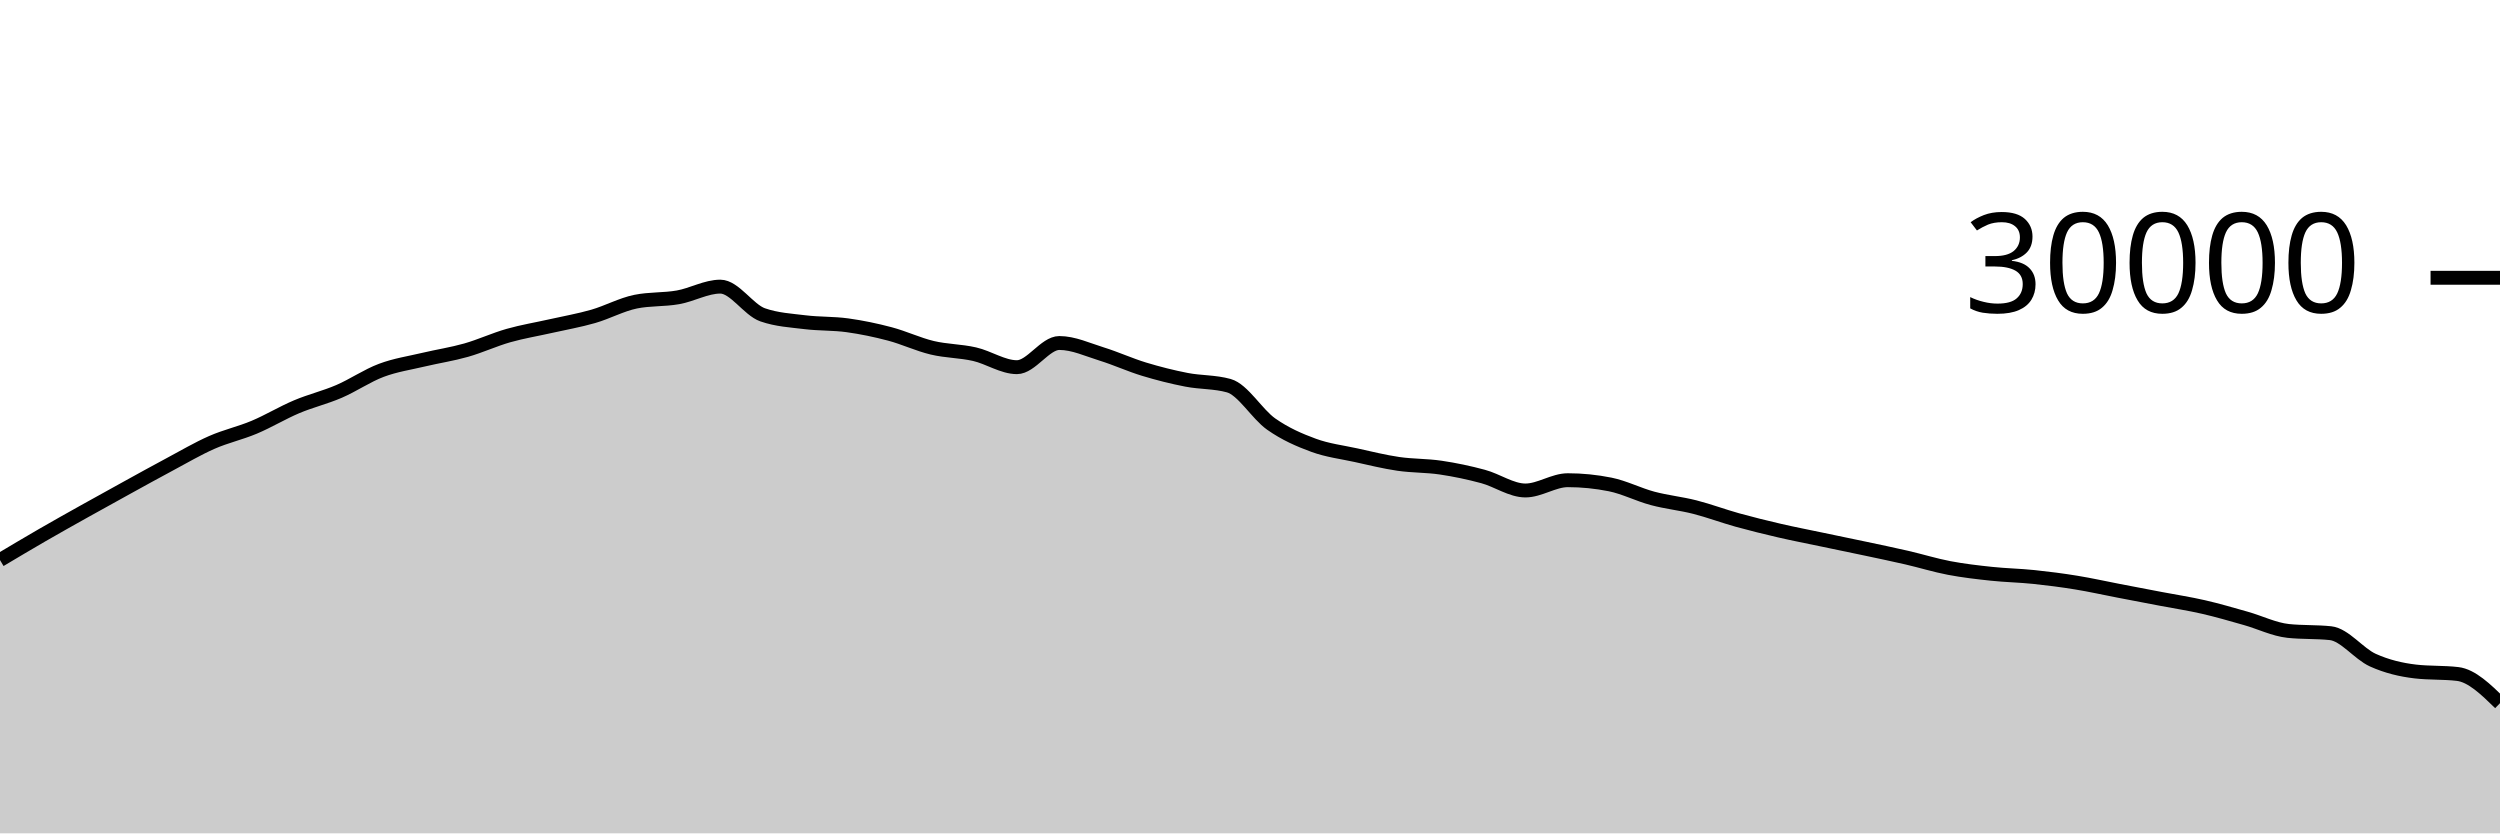
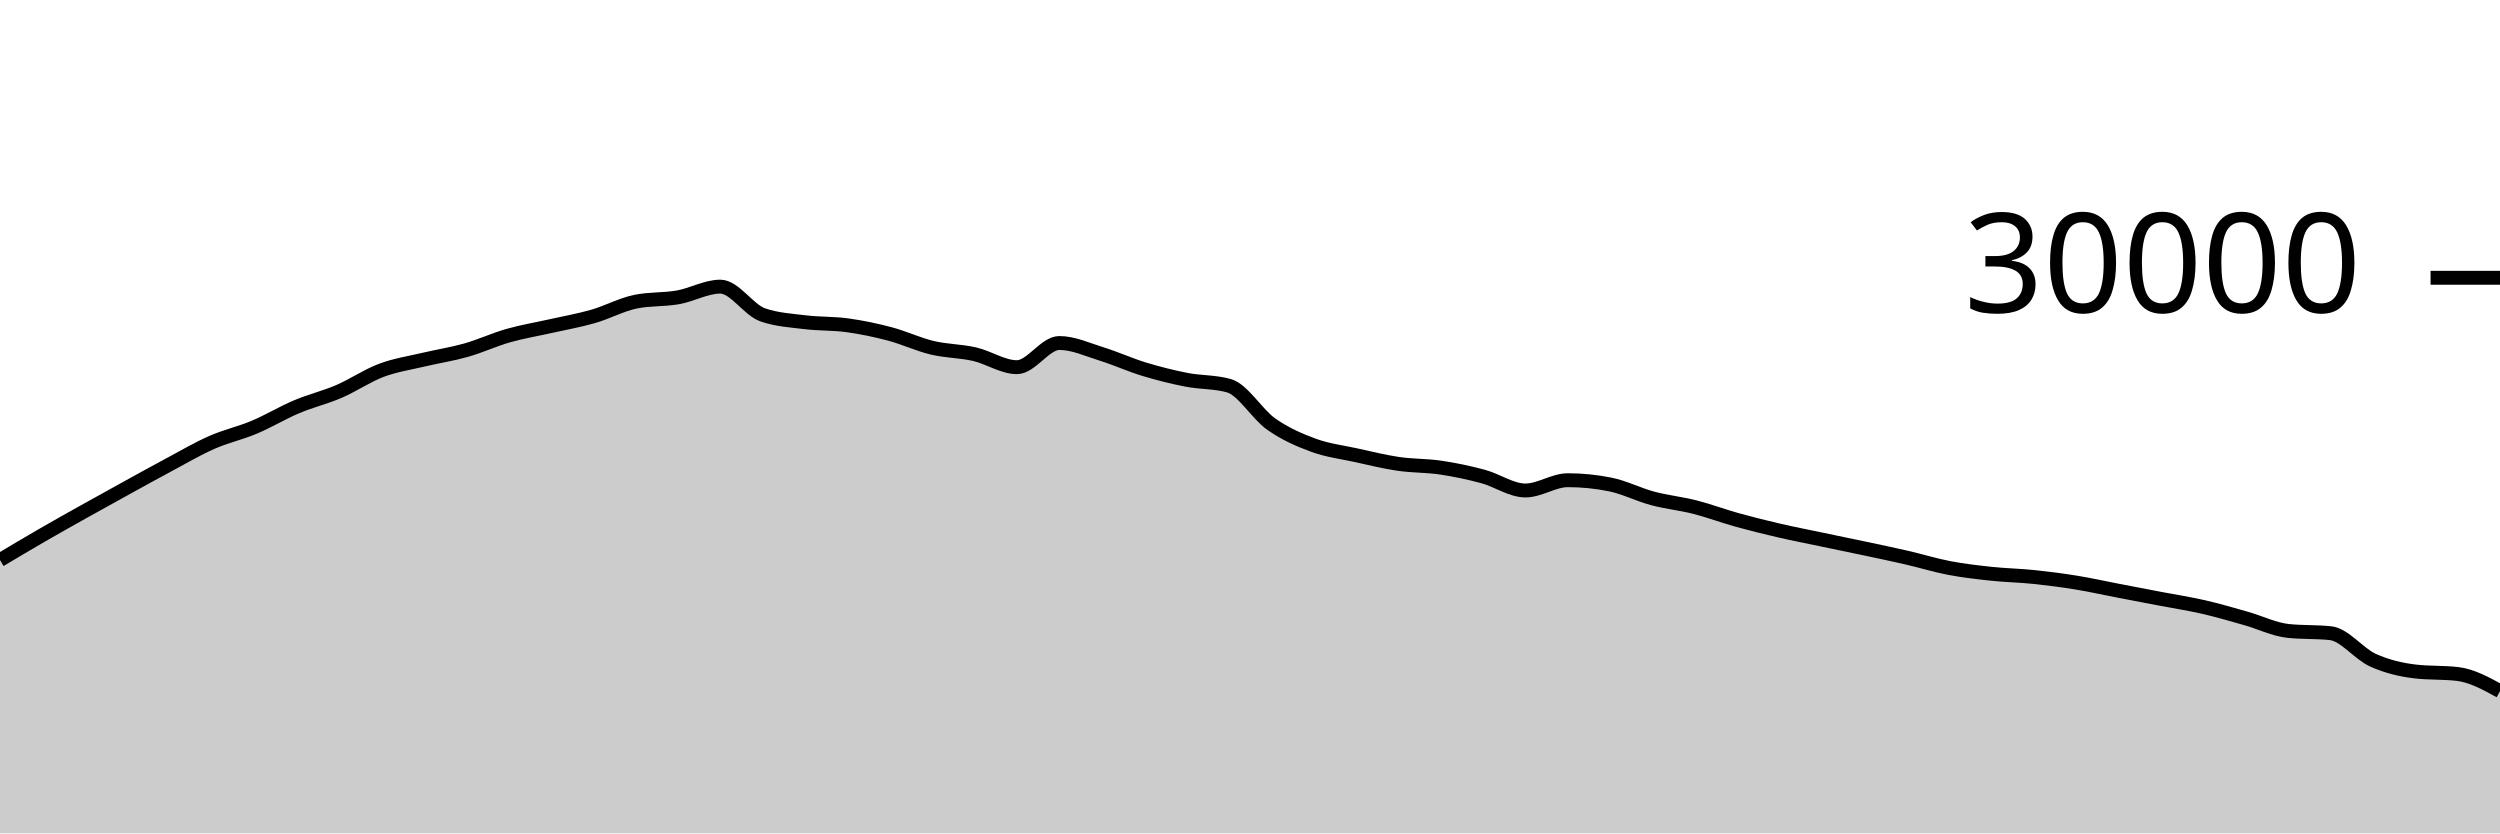
<svg xmlns="http://www.w3.org/2000/svg" viewBox="0 0 180 60">
  <g transform="translate(0,20)">
-     <path class="area" fill="rgba(0, 0, 0, 0.2)" d="M0,20.324C1.017,19.718,2.034,19.112,3.051,18.524C4.068,17.936,5.085,17.368,6.102,16.799C7.119,16.23,8.136,15.669,9.153,15.109C10.169,14.55,11.186,13.985,12.203,13.443C13.22,12.9,14.237,12.3,15.254,11.853C16.271,11.406,17.288,11.189,18.305,10.761C19.322,10.334,20.339,9.716,21.356,9.287C22.373,8.857,23.39,8.62,24.407,8.183C25.424,7.745,26.441,7.044,27.458,6.663C28.475,6.281,29.492,6.135,30.508,5.893C31.525,5.652,32.542,5.501,33.559,5.212C34.576,4.923,35.593,4.449,36.61,4.16C37.627,3.871,38.644,3.708,39.661,3.477C40.678,3.247,41.695,3.072,42.712,2.779C43.729,2.486,44.746,1.928,45.763,1.72C46.78,1.512,47.797,1.588,48.814,1.408C49.831,1.228,50.847,0.637,51.864,0.637C52.881,0.637,53.898,2.316,54.915,2.669C55.932,3.023,56.949,3.075,57.966,3.2C58.983,3.325,60,3.281,61.017,3.421C62.034,3.562,63.051,3.773,64.068,4.043C65.085,4.312,66.102,4.796,67.119,5.039C68.136,5.282,69.153,5.268,70.169,5.501C71.186,5.734,72.203,6.437,73.22,6.437C74.237,6.437,75.254,4.696,76.271,4.696C77.288,4.696,78.305,5.175,79.322,5.489C80.339,5.804,81.356,6.272,82.373,6.581C83.39,6.89,84.407,7.146,85.424,7.344C86.441,7.542,87.458,7.486,88.475,7.769C89.492,8.053,90.508,9.818,91.525,10.533C92.542,11.248,93.559,11.687,94.576,12.06C95.593,12.433,96.61,12.55,97.627,12.773C98.644,12.996,99.661,13.25,100.678,13.399C101.695,13.548,102.712,13.517,103.729,13.668C104.746,13.819,105.763,14.032,106.78,14.307C107.797,14.581,108.814,15.315,109.831,15.315C110.847,15.315,111.864,14.575,112.881,14.575C113.898,14.575,114.915,14.677,115.932,14.881C116.949,15.086,117.966,15.611,118.983,15.883C120,16.155,121.017,16.254,122.034,16.513C123.051,16.773,124.068,17.156,125.085,17.439C126.102,17.721,127.119,17.971,128.136,18.207C129.153,18.442,130.169,18.637,131.186,18.851C132.203,19.064,133.22,19.272,134.237,19.488C135.254,19.704,136.271,19.915,137.288,20.149C138.305,20.384,139.322,20.701,140.339,20.895C141.356,21.089,142.373,21.205,143.39,21.313C144.407,21.422,145.424,21.438,146.441,21.544C147.458,21.65,148.475,21.781,149.492,21.947C150.508,22.112,151.525,22.342,152.542,22.537C153.559,22.733,154.576,22.927,155.593,23.121C156.61,23.316,157.627,23.469,158.644,23.703C159.661,23.936,160.678,24.235,161.695,24.523C162.712,24.81,163.729,25.318,164.746,25.427C165.763,25.535,166.78,25.481,167.797,25.589C168.814,25.698,169.831,27.071,170.847,27.531C171.864,27.99,172.881,28.227,173.898,28.347C174.915,28.467,175.932,28.407,176.949,28.527C177.966,28.647,178.983,29.638,180,30.629L180,40C178.983,40,177.966,40,176.949,40C175.932,40,174.915,40,173.898,40C172.881,40,171.864,40,170.847,40C169.831,40,168.814,40,167.797,40C166.78,40,165.763,40,164.746,40C163.729,40,162.712,40,161.695,40C160.678,40,159.661,40,158.644,40C157.627,40,156.61,40,155.593,40C154.576,40,153.559,40,152.542,40C151.525,40,150.508,40,149.492,40C148.475,40,147.458,40,146.441,40C145.424,40,144.407,40,143.39,40C142.373,40,141.356,40,140.339,40C139.322,40,138.305,40,137.288,40C136.271,40,135.254,40,134.237,40C133.22,40,132.203,40,131.186,40C130.169,40,129.153,40,128.136,40C127.119,40,126.102,40,125.085,40C124.068,40,123.051,40,122.034,40C121.017,40,120,40,118.983,40C117.966,40,116.949,40,115.932,40C114.915,40,113.898,40,112.881,40C111.864,40,110.847,40,109.831,40C108.814,40,107.797,40,106.78,40C105.763,40,104.746,40,103.729,40C102.712,40,101.695,40,100.678,40C99.661,40,98.644,40,97.627,40C96.61,40,95.593,40,94.576,40C93.559,40,92.542,40,91.525,40C90.508,40,89.492,40,88.475,40C87.458,40,86.441,40,85.424,40C84.407,40,83.39,40,82.373,40C81.356,40,80.339,40,79.322,40C78.305,40,77.288,40,76.271,40C75.254,40,74.237,40,73.22,40C72.203,40,71.186,40,70.169,40C69.153,40,68.136,40,67.119,40C66.102,40,65.085,40,64.068,40C63.051,40,62.034,40,61.017,40C60,40,58.983,40,57.966,40C56.949,40,55.932,40,54.915,40C53.898,40,52.881,40,51.864,40C50.847,40,49.831,40,48.814,40C47.797,40,46.78,40,45.763,40C44.746,40,43.729,40,42.712,40C41.695,40,40.678,40,39.661,40C38.644,40,37.627,40,36.61,40C35.593,40,34.576,40,33.559,40C32.542,40,31.525,40,30.508,40C29.492,40,28.475,40,27.458,40C26.441,40,25.424,40,24.407,40C23.39,40,22.373,40,21.356,40C20.339,40,19.322,40,18.305,40C17.288,40,16.271,40,15.254,40C14.237,40,13.22,40,12.203,40C11.186,40,10.169,40,9.153,40C8.136,40,7.119,40,6.102,40C5.085,40,4.068,40,3.051,40C2.034,40,1.017,40,0,40Z" />
-     <path class="line" stroke="black" fill="none" d="M0,20.324C1.017,19.718,2.034,19.112,3.051,18.524C4.068,17.936,5.085,17.368,6.102,16.799C7.119,16.23,8.136,15.669,9.153,15.109C10.169,14.55,11.186,13.985,12.203,13.443C13.22,12.9,14.237,12.3,15.254,11.853C16.271,11.406,17.288,11.189,18.305,10.761C19.322,10.334,20.339,9.716,21.356,9.287C22.373,8.857,23.39,8.62,24.407,8.183C25.424,7.745,26.441,7.044,27.458,6.663C28.475,6.281,29.492,6.135,30.508,5.893C31.525,5.652,32.542,5.501,33.559,5.212C34.576,4.923,35.593,4.449,36.61,4.16C37.627,3.871,38.644,3.708,39.661,3.477C40.678,3.247,41.695,3.072,42.712,2.779C43.729,2.486,44.746,1.928,45.763,1.72C46.78,1.512,47.797,1.588,48.814,1.408C49.831,1.228,50.847,0.637,51.864,0.637C52.881,0.637,53.898,2.316,54.915,2.669C55.932,3.023,56.949,3.075,57.966,3.2C58.983,3.325,60,3.281,61.017,3.421C62.034,3.562,63.051,3.773,64.068,4.043C65.085,4.312,66.102,4.796,67.119,5.039C68.136,5.282,69.153,5.268,70.169,5.501C71.186,5.734,72.203,6.437,73.22,6.437C74.237,6.437,75.254,4.696,76.271,4.696C77.288,4.696,78.305,5.175,79.322,5.489C80.339,5.804,81.356,6.272,82.373,6.581C83.39,6.89,84.407,7.146,85.424,7.344C86.441,7.542,87.458,7.486,88.475,7.769C89.492,8.053,90.508,9.818,91.525,10.533C92.542,11.248,93.559,11.687,94.576,12.06C95.593,12.433,96.61,12.55,97.627,12.773C98.644,12.996,99.661,13.25,100.678,13.399C101.695,13.548,102.712,13.517,103.729,13.668C104.746,13.819,105.763,14.032,106.78,14.307C107.797,14.581,108.814,15.315,109.831,15.315C110.847,15.315,111.864,14.575,112.881,14.575C113.898,14.575,114.915,14.677,115.932,14.881C116.949,15.086,117.966,15.611,118.983,15.883C120,16.155,121.017,16.254,122.034,16.513C123.051,16.773,124.068,17.156,125.085,17.439C126.102,17.721,127.119,17.971,128.136,18.207C129.153,18.442,130.169,18.637,131.186,18.851C132.203,19.064,133.22,19.272,134.237,19.488C135.254,19.704,136.271,19.915,137.288,20.149C138.305,20.384,139.322,20.701,140.339,20.895C141.356,21.089,142.373,21.205,143.39,21.313C144.407,21.422,145.424,21.438,146.441,21.544C147.458,21.65,148.475,21.781,149.492,21.947C150.508,22.112,151.525,22.342,152.542,22.537C153.559,22.733,154.576,22.927,155.593,23.121C156.61,23.316,157.627,23.469,158.644,23.703C159.661,23.936,160.678,24.235,161.695,24.523C162.712,24.81,163.729,25.318,164.746,25.427C165.763,25.535,166.78,25.481,167.797,25.589C168.814,25.698,169.831,27.071,170.847,27.531C171.864,27.99,172.881,28.227,173.898,28.347C174.915,28.467,175.932,28.407,176.949,28.527C177.966,28.647,178.983,29.638,180,30.629" />
+     <path class="area" fill="rgba(0, 0, 0, 0.2)" d="M0,20.324C1.017,19.718,2.034,19.112,3.051,18.524C4.068,17.936,5.085,17.368,6.102,16.799C7.119,16.23,8.136,15.669,9.153,15.109C10.169,14.55,11.186,13.985,12.203,13.443C13.22,12.9,14.237,12.3,15.254,11.853C16.271,11.406,17.288,11.189,18.305,10.761C19.322,10.334,20.339,9.716,21.356,9.287C22.373,8.857,23.39,8.62,24.407,8.183C25.424,7.745,26.441,7.044,27.458,6.663C28.475,6.281,29.492,6.135,30.508,5.893C31.525,5.652,32.542,5.501,33.559,5.212C34.576,4.923,35.593,4.449,36.61,4.16C37.627,3.871,38.644,3.708,39.661,3.477C40.678,3.247,41.695,3.072,42.712,2.779C43.729,2.486,44.746,1.928,45.763,1.72C46.78,1.512,47.797,1.588,48.814,1.408C49.831,1.228,50.847,0.637,51.864,0.637C52.881,0.637,53.898,2.316,54.915,2.669C55.932,3.023,56.949,3.075,57.966,3.2C58.983,3.325,60,3.281,61.017,3.421C62.034,3.562,63.051,3.773,64.068,4.043C65.085,4.312,66.102,4.796,67.119,5.039C68.136,5.282,69.153,5.268,70.169,5.501C71.186,5.734,72.203,6.437,73.22,6.437C74.237,6.437,75.254,4.696,76.271,4.696C77.288,4.696,78.305,5.175,79.322,5.489C80.339,5.804,81.356,6.272,82.373,6.581C83.39,6.89,84.407,7.146,85.424,7.344C86.441,7.542,87.458,7.486,88.475,7.769C89.492,8.053,90.508,9.818,91.525,10.533C92.542,11.248,93.559,11.687,94.576,12.06C95.593,12.433,96.61,12.55,97.627,12.773C98.644,12.996,99.661,13.25,100.678,13.399C101.695,13.548,102.712,13.517,103.729,13.668C104.746,13.819,105.763,14.032,106.78,14.307C107.797,14.581,108.814,15.315,109.831,15.315C110.847,15.315,111.864,14.575,112.881,14.575C113.898,14.575,114.915,14.677,115.932,14.881C116.949,15.086,117.966,15.611,118.983,15.883C120,16.155,121.017,16.254,122.034,16.513C123.051,16.773,124.068,17.156,125.085,17.439C126.102,17.721,127.119,17.971,128.136,18.207C129.153,18.442,130.169,18.637,131.186,18.851C132.203,19.064,133.22,19.272,134.237,19.488C135.254,19.704,136.271,19.915,137.288,20.149C138.305,20.384,139.322,20.701,140.339,20.895C141.356,21.089,142.373,21.205,143.39,21.313C144.407,21.422,145.424,21.438,146.441,21.544C147.458,21.65,148.475,21.781,149.492,21.947C150.508,22.112,151.525,22.342,152.542,22.537C153.559,22.733,154.576,22.927,155.593,23.121C156.61,23.316,157.627,23.469,158.644,23.703C159.661,23.936,160.678,24.235,161.695,24.523C162.712,24.81,163.729,25.318,164.746,25.427C165.763,25.535,166.78,25.481,167.797,25.589C168.814,25.698,169.831,27.071,170.847,27.531C171.864,27.99,172.881,28.227,173.898,28.347C174.915,28.467,175.932,28.407,176.949,28.527C177.966,28.647,178.983,29.205,180,29.764L180,40C178.983,40,177.966,40,176.949,40C175.932,40,174.915,40,173.898,40C172.881,40,171.864,40,170.847,40C169.831,40,168.814,40,167.797,40C166.78,40,165.763,40,164.746,40C163.729,40,162.712,40,161.695,40C160.678,40,159.661,40,158.644,40C157.627,40,156.61,40,155.593,40C154.576,40,153.559,40,152.542,40C151.525,40,150.508,40,149.492,40C148.475,40,147.458,40,146.441,40C145.424,40,144.407,40,143.39,40C142.373,40,141.356,40,140.339,40C139.322,40,138.305,40,137.288,40C136.271,40,135.254,40,134.237,40C133.22,40,132.203,40,131.186,40C130.169,40,129.153,40,128.136,40C127.119,40,126.102,40,125.085,40C124.068,40,123.051,40,122.034,40C121.017,40,120,40,118.983,40C117.966,40,116.949,40,115.932,40C114.915,40,113.898,40,112.881,40C111.864,40,110.847,40,109.831,40C108.814,40,107.797,40,106.78,40C105.763,40,104.746,40,103.729,40C102.712,40,101.695,40,100.678,40C99.661,40,98.644,40,97.627,40C96.61,40,95.593,40,94.576,40C93.559,40,92.542,40,91.525,40C90.508,40,89.492,40,88.475,40C87.458,40,86.441,40,85.424,40C84.407,40,83.39,40,82.373,40C81.356,40,80.339,40,79.322,40C78.305,40,77.288,40,76.271,40C75.254,40,74.237,40,73.22,40C72.203,40,71.186,40,70.169,40C69.153,40,68.136,40,67.119,40C66.102,40,65.085,40,64.068,40C63.051,40,62.034,40,61.017,40C60,40,58.983,40,57.966,40C56.949,40,55.932,40,54.915,40C53.898,40,52.881,40,51.864,40C50.847,40,49.831,40,48.814,40C47.797,40,46.78,40,45.763,40C44.746,40,43.729,40,42.712,40C41.695,40,40.678,40,39.661,40C38.644,40,37.627,40,36.61,40C35.593,40,34.576,40,33.559,40C32.542,40,31.525,40,30.508,40C29.492,40,28.475,40,27.458,40C26.441,40,25.424,40,24.407,40C23.39,40,22.373,40,21.356,40C20.339,40,19.322,40,18.305,40C17.288,40,16.271,40,15.254,40C14.237,40,13.22,40,12.203,40C11.186,40,10.169,40,9.153,40C8.136,40,7.119,40,6.102,40C5.085,40,4.068,40,3.051,40C2.034,40,1.017,40,0,40Z" />
+     <path class="line" stroke="black" fill="none" d="M0,20.324C1.017,19.718,2.034,19.112,3.051,18.524C4.068,17.936,5.085,17.368,6.102,16.799C7.119,16.23,8.136,15.669,9.153,15.109C10.169,14.55,11.186,13.985,12.203,13.443C13.22,12.9,14.237,12.3,15.254,11.853C16.271,11.406,17.288,11.189,18.305,10.761C19.322,10.334,20.339,9.716,21.356,9.287C22.373,8.857,23.39,8.62,24.407,8.183C25.424,7.745,26.441,7.044,27.458,6.663C28.475,6.281,29.492,6.135,30.508,5.893C31.525,5.652,32.542,5.501,33.559,5.212C34.576,4.923,35.593,4.449,36.61,4.16C37.627,3.871,38.644,3.708,39.661,3.477C40.678,3.247,41.695,3.072,42.712,2.779C43.729,2.486,44.746,1.928,45.763,1.72C46.78,1.512,47.797,1.588,48.814,1.408C49.831,1.228,50.847,0.637,51.864,0.637C52.881,0.637,53.898,2.316,54.915,2.669C55.932,3.023,56.949,3.075,57.966,3.2C58.983,3.325,60,3.281,61.017,3.421C62.034,3.562,63.051,3.773,64.068,4.043C65.085,4.312,66.102,4.796,67.119,5.039C68.136,5.282,69.153,5.268,70.169,5.501C71.186,5.734,72.203,6.437,73.22,6.437C74.237,6.437,75.254,4.696,76.271,4.696C77.288,4.696,78.305,5.175,79.322,5.489C80.339,5.804,81.356,6.272,82.373,6.581C83.39,6.89,84.407,7.146,85.424,7.344C86.441,7.542,87.458,7.486,88.475,7.769C89.492,8.053,90.508,9.818,91.525,10.533C92.542,11.248,93.559,11.687,94.576,12.06C95.593,12.433,96.61,12.55,97.627,12.773C98.644,12.996,99.661,13.25,100.678,13.399C101.695,13.548,102.712,13.517,103.729,13.668C104.746,13.819,105.763,14.032,106.78,14.307C107.797,14.581,108.814,15.315,109.831,15.315C110.847,15.315,111.864,14.575,112.881,14.575C113.898,14.575,114.915,14.677,115.932,14.881C116.949,15.086,117.966,15.611,118.983,15.883C120,16.155,121.017,16.254,122.034,16.513C123.051,16.773,124.068,17.156,125.085,17.439C126.102,17.721,127.119,17.971,128.136,18.207C129.153,18.442,130.169,18.637,131.186,18.851C132.203,19.064,133.22,19.272,134.237,19.488C135.254,19.704,136.271,19.915,137.288,20.149C138.305,20.384,139.322,20.701,140.339,20.895C141.356,21.089,142.373,21.205,143.39,21.313C144.407,21.422,145.424,21.438,146.441,21.544C147.458,21.65,148.475,21.781,149.492,21.947C150.508,22.112,151.525,22.342,152.542,22.537C153.559,22.733,154.576,22.927,155.593,23.121C156.61,23.316,157.627,23.469,158.644,23.703C159.661,23.936,160.678,24.235,161.695,24.523C162.712,24.81,163.729,25.318,164.746,25.427C165.763,25.535,166.78,25.481,167.797,25.589C168.814,25.698,169.831,27.071,170.847,27.531C171.864,27.99,172.881,28.227,173.898,28.347C174.915,28.467,175.932,28.407,176.949,28.527C177.966,28.647,178.983,29.205,180,29.764" />
    <path class="axis-ceiling" stroke-width="1" stroke="black" fill="none" d="M175,0L180,0" />
    <text class="axis-ceiling-label" font-family="sans-serif" text-anchor="end" font-size="10px" x="170" y="2.5">30000</text>
  </g>
</svg>
